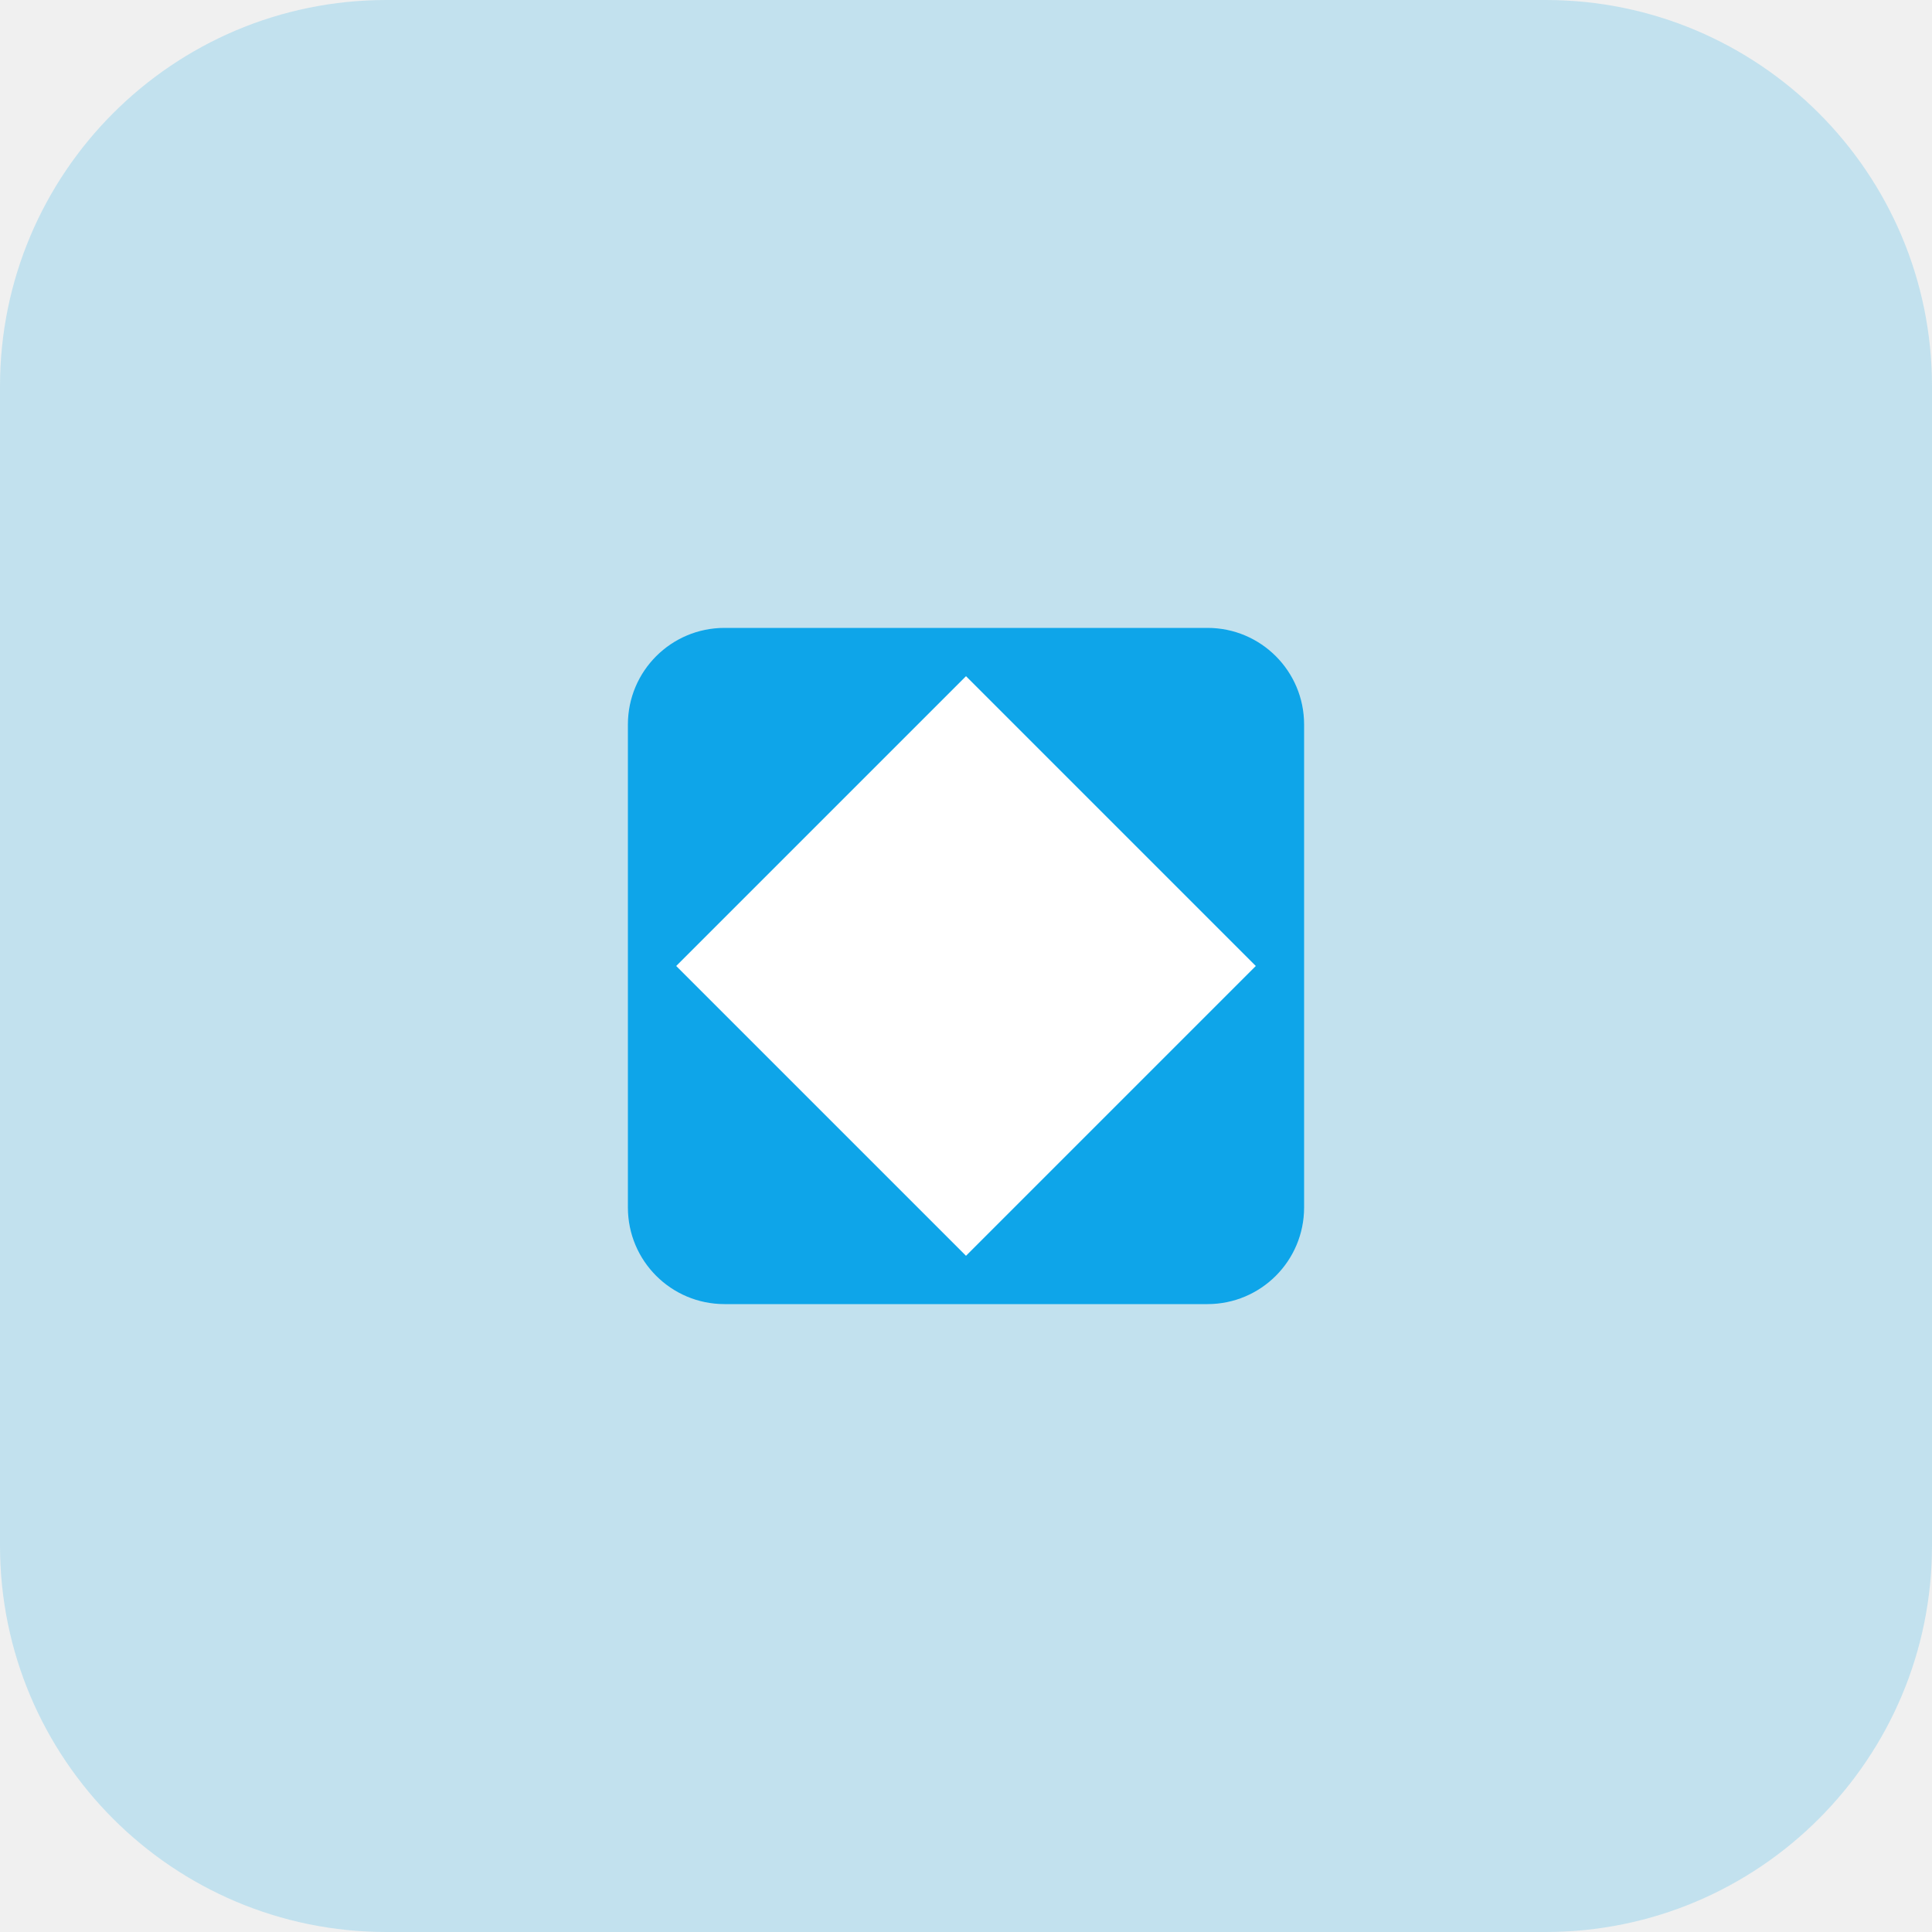
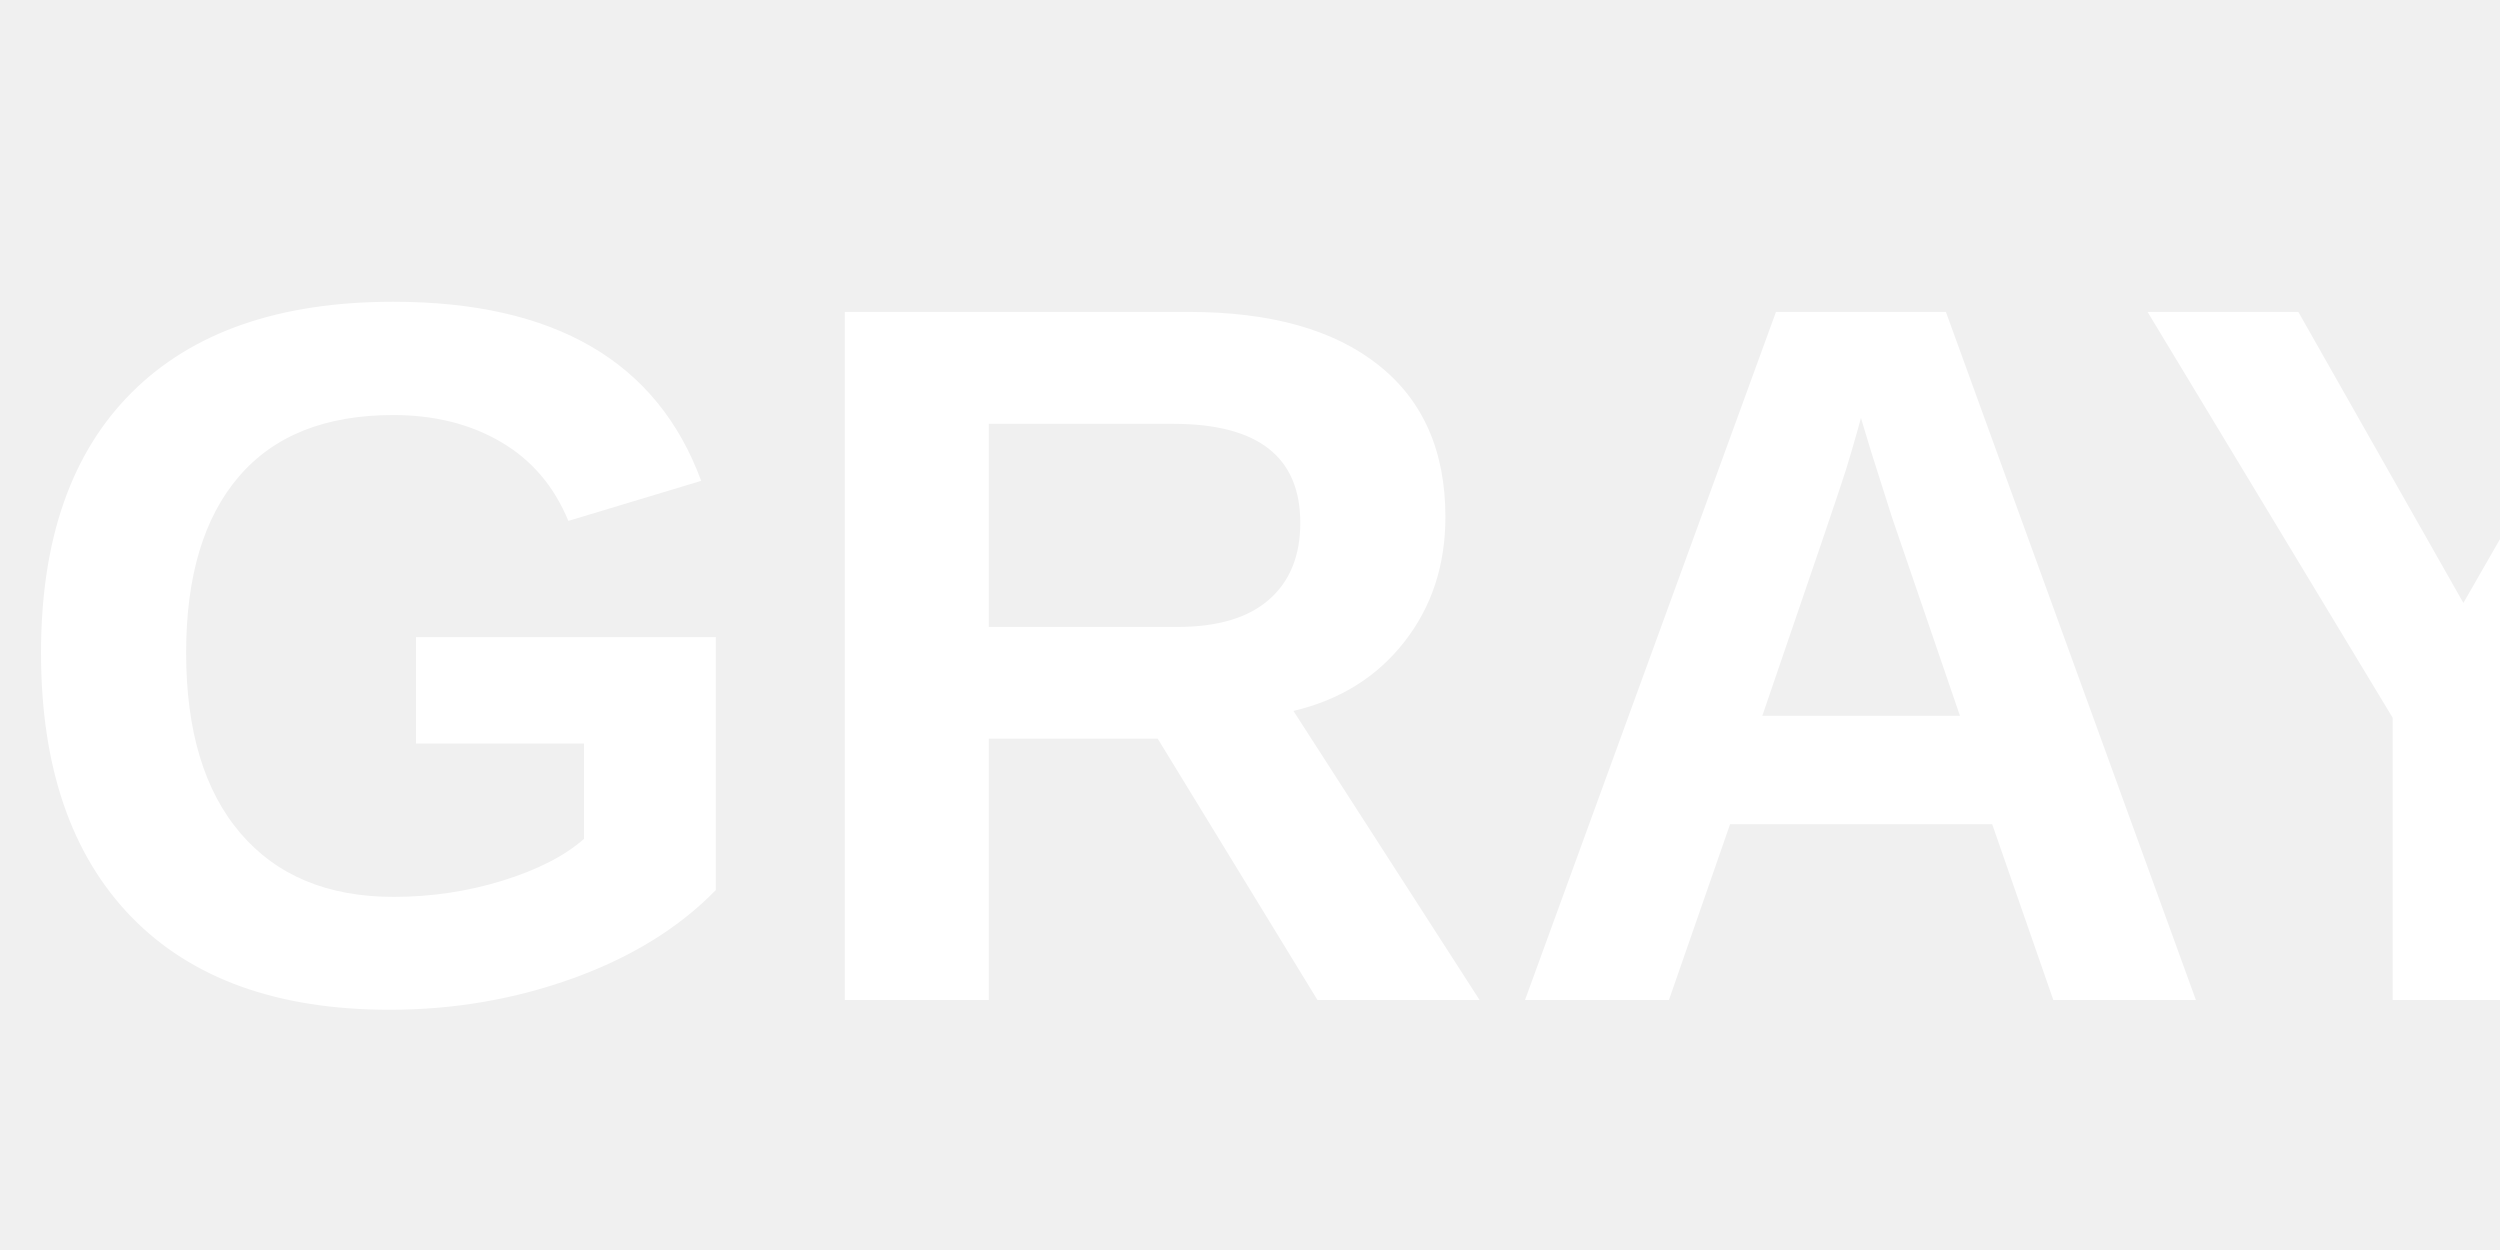
- <svg xmlns="http://www.w3.org/2000/svg" width="40" height="40" viewBox="0 0 40 40" fill="none">
-   <rect width="40" height="40" rx="8" fill="#0EA5E9" fill-opacity="0.2" />
-   <path d="M13 15C13 13.895 13.895 13 15 13H25C26.105 13 27 13.895 27 15V25C27 26.105 26.105 27 25 27H15C13.895 27 13 26.105 13 25V15Z" fill="#0EA5E9" />
-   <path d="M20 14L26 20L20 26L14 20L20 14Z" fill="#FFFFFF" />
+ <svg xmlns="http://www.w3.org/2000/svg" width="200" height="100" viewBox="0 0 200 100" fill="none">
+   <text x="0" y="80" font-family="Arial, sans-serif" font-weight="bold" font-size="80" fill="white">
+     GRAY<tspan fill="#1EAEDB">AI</tspan>N
+   </text>
</svg>
